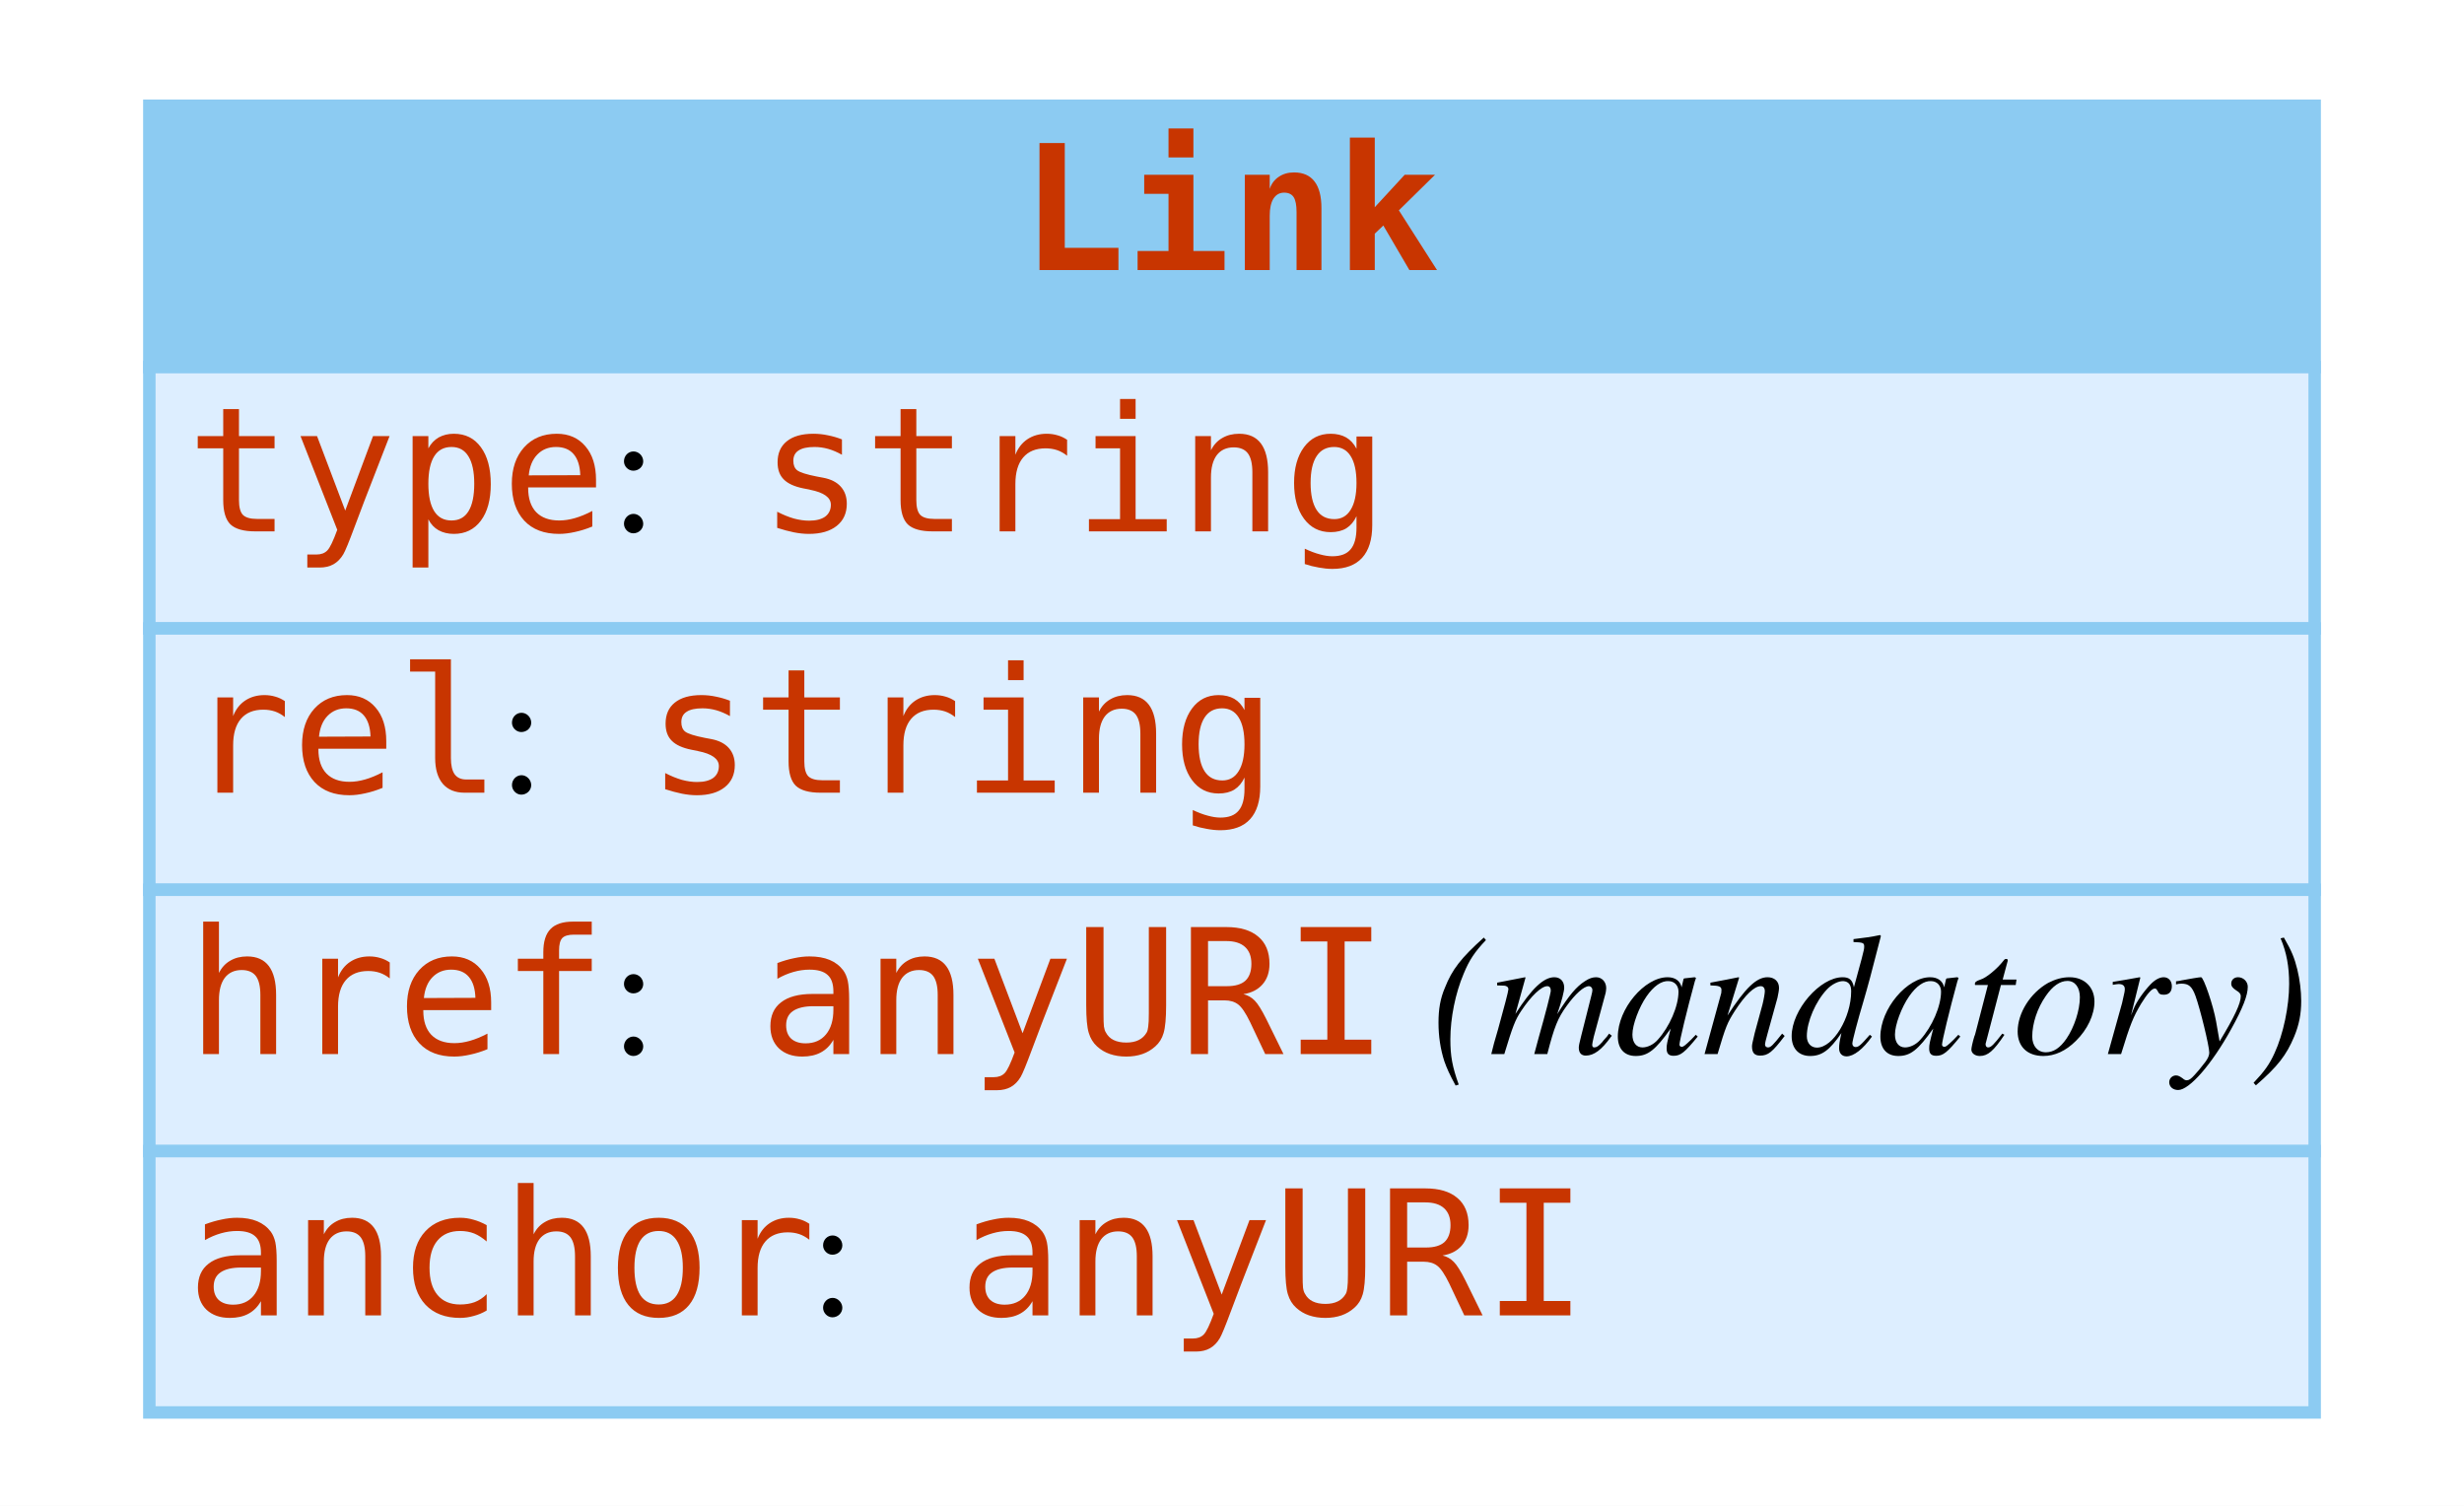
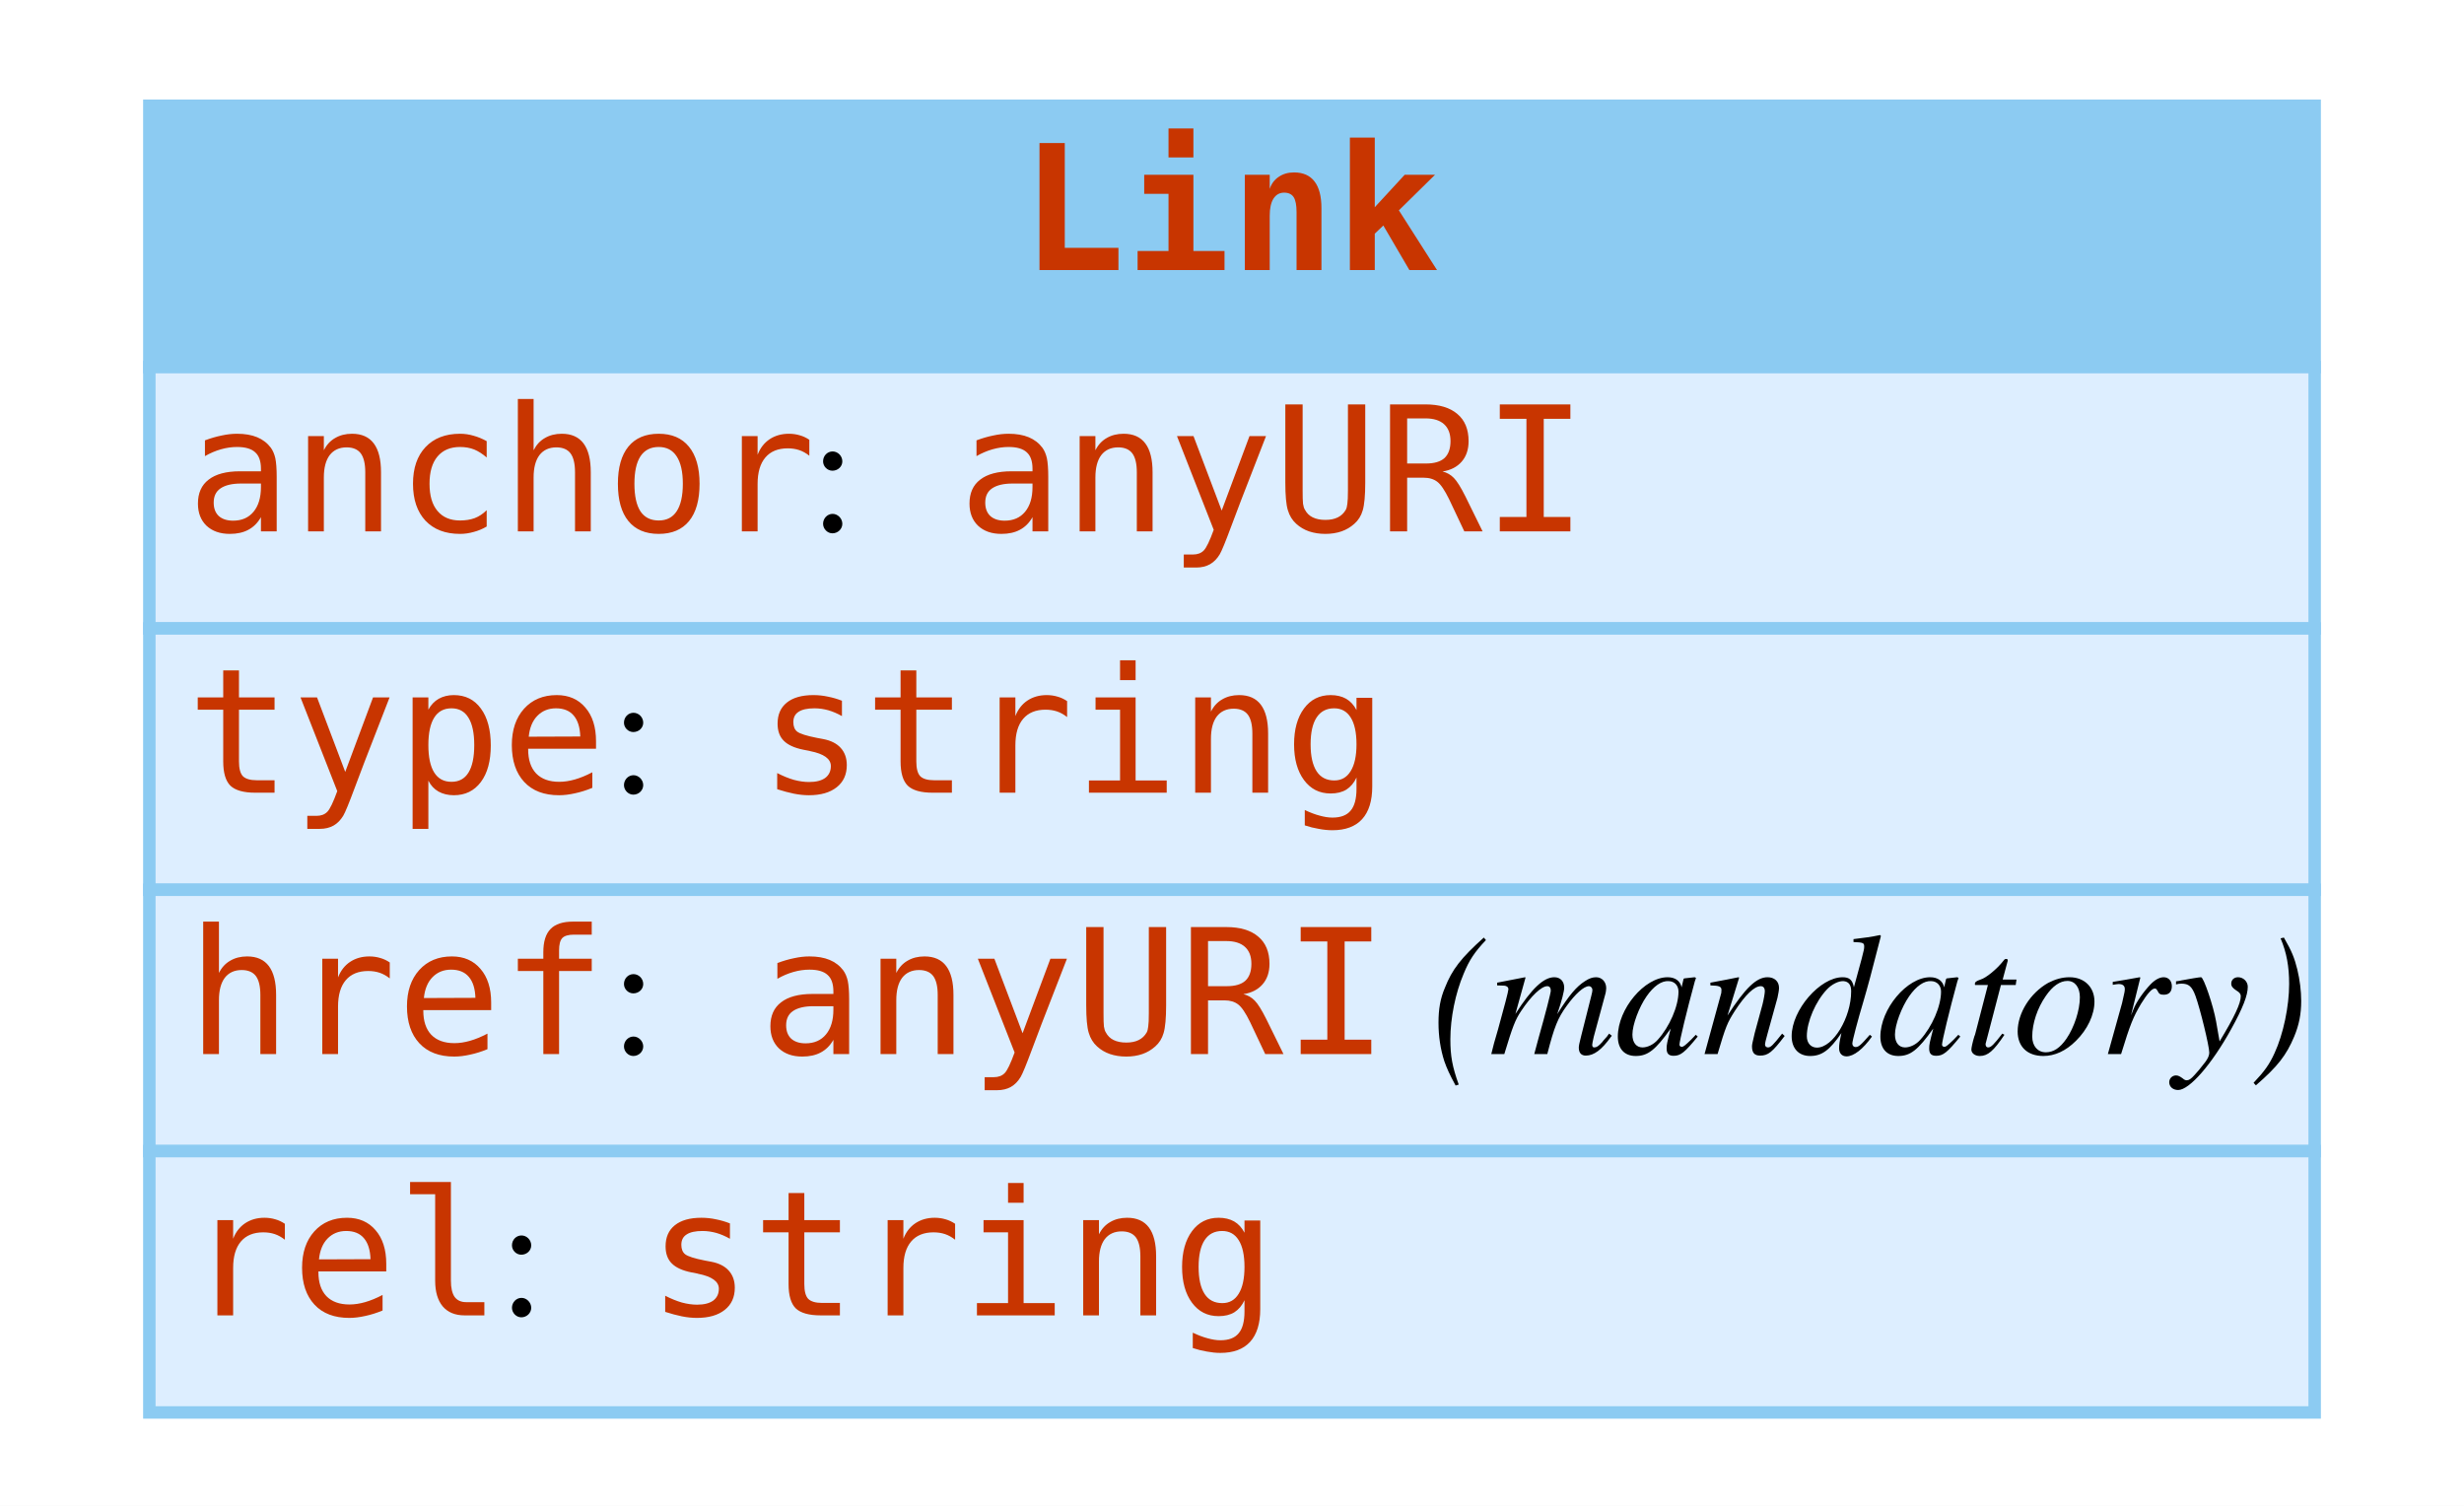
<svg xmlns="http://www.w3.org/2000/svg" width="198pt" height="121pt" viewBox="0.00 0.00 198.00 121.00">
  <g id="graph0" class="graph" transform="scale(1 1) rotate(0) translate(4 117)">
    <polygon fill="white" stroke="none" points="-4,4 -4,-117 194,-117 194,4 -4,4" />
    <g id="node1" class="node">
      <polygon fill="#8ccbf2" stroke="none" points="8,-87.5 8,-108.5 182,-108.5 182,-87.5 8,-87.5" />
      <polygon fill="none" stroke="#8ccbf2" points="8,-87.5 8,-108.5 182,-108.5 182,-87.5 8,-87.5" />
      <text text-anchor="start" x="78" y="-95.3" font-family="mono" font-weight="bold" font-size="14.00" fill="#c83500">Link</text>
      <polygon fill="#ddeeff" stroke="none" points="8,-66.5 8,-87.5 182,-87.5 182,-66.5 8,-66.5" />
      <polygon fill="none" stroke="#8ccbf2" points="8,-66.5 8,-87.5 182,-87.5 182,-66.5 8,-66.5" />
-       <text text-anchor="start" x="11" y="-74.3" font-family="mono" font-size="14.00" fill="#c83500">type</text>
-       <text text-anchor="start" x="45" y="-74.3" font-family="Times,serif" font-size="14.00"> : </text>
-       <text text-anchor="start" x="57" y="-74.3" font-family="mono" font-size="14.00" fill="#c83500">string</text>
+       <text text-anchor="start" x="11" y="-74.3" font-family="mono" font-size="14.00" fill="#c83500">anchor</text>
+       <text text-anchor="start" x="61" y="-74.3" font-family="Times,serif" font-size="14.00"> : </text>
+       <text text-anchor="start" x="73" y="-74.3" font-family="mono" font-size="14.00" fill="#c83500">anyURI</text>
      <polygon fill="#ddeeff" stroke="none" points="8,-45.5 8,-66.5 182,-66.5 182,-45.5 8,-45.5" />
      <polygon fill="none" stroke="#8ccbf2" points="8,-45.5 8,-66.5 182,-66.5 182,-45.5 8,-45.5" />
-       <text text-anchor="start" x="11" y="-53.3" font-family="mono" font-size="14.00" fill="#c83500">rel</text>
-       <text text-anchor="start" x="36" y="-53.3" font-family="Times,serif" font-size="14.00"> : </text>
-       <text text-anchor="start" x="48" y="-53.3" font-family="mono" font-size="14.00" fill="#c83500">string</text>
+       <text text-anchor="start" x="11" y="-53.3" font-family="mono" font-size="14.00" fill="#c83500">type</text>
+       <text text-anchor="start" x="45" y="-53.3" font-family="Times,serif" font-size="14.00"> : </text>
+       <text text-anchor="start" x="57" y="-53.3" font-family="mono" font-size="14.00" fill="#c83500">string</text>
      <polygon fill="#ddeeff" stroke="none" points="8,-24.5 8,-45.5 182,-45.5 182,-24.5 8,-24.5" />
      <polygon fill="none" stroke="#8ccbf2" points="8,-24.5 8,-45.5 182,-45.5 182,-24.5 8,-24.5" />
      <text text-anchor="start" x="11" y="-32.3" font-family="mono" font-size="14.00" fill="#c83500">href</text>
      <text text-anchor="start" x="45" y="-32.3" font-family="Times,serif" font-size="14.00"> : </text>
      <text text-anchor="start" x="57" y="-32.3" font-family="mono" font-size="14.00" fill="#c83500">anyURI</text>
      <text text-anchor="start" x="107" y="-32.3" font-family="Times,serif" font-size="14.00"> </text>
      <text text-anchor="start" x="111" y="-32.3" font-family="Times,serif" font-style="italic" font-size="14.00">(mandatory)</text>
      <polygon fill="#ddeeff" stroke="none" points="8,-3.5 8,-24.5 182,-24.5 182,-3.5 8,-3.5" />
      <polygon fill="none" stroke="#8ccbf2" points="8,-3.5 8,-24.5 182,-24.5 182,-3.5 8,-3.5" />
-       <text text-anchor="start" x="11" y="-11.3" font-family="mono" font-size="14.00" fill="#c83500">anchor</text>
-       <text text-anchor="start" x="61" y="-11.3" font-family="Times,serif" font-size="14.00"> : </text>
-       <text text-anchor="start" x="73" y="-11.3" font-family="mono" font-size="14.00" fill="#c83500">anyURI</text>
+       <text text-anchor="start" x="11" y="-11.3" font-family="mono" font-size="14.00" fill="#c83500">rel</text>
+       <text text-anchor="start" x="36" y="-11.3" font-family="Times,serif" font-size="14.00"> : </text>
+       <text text-anchor="start" x="48" y="-11.3" font-family="mono" font-size="14.00" fill="#c83500">string</text>
    </g>
  </g>
</svg>
